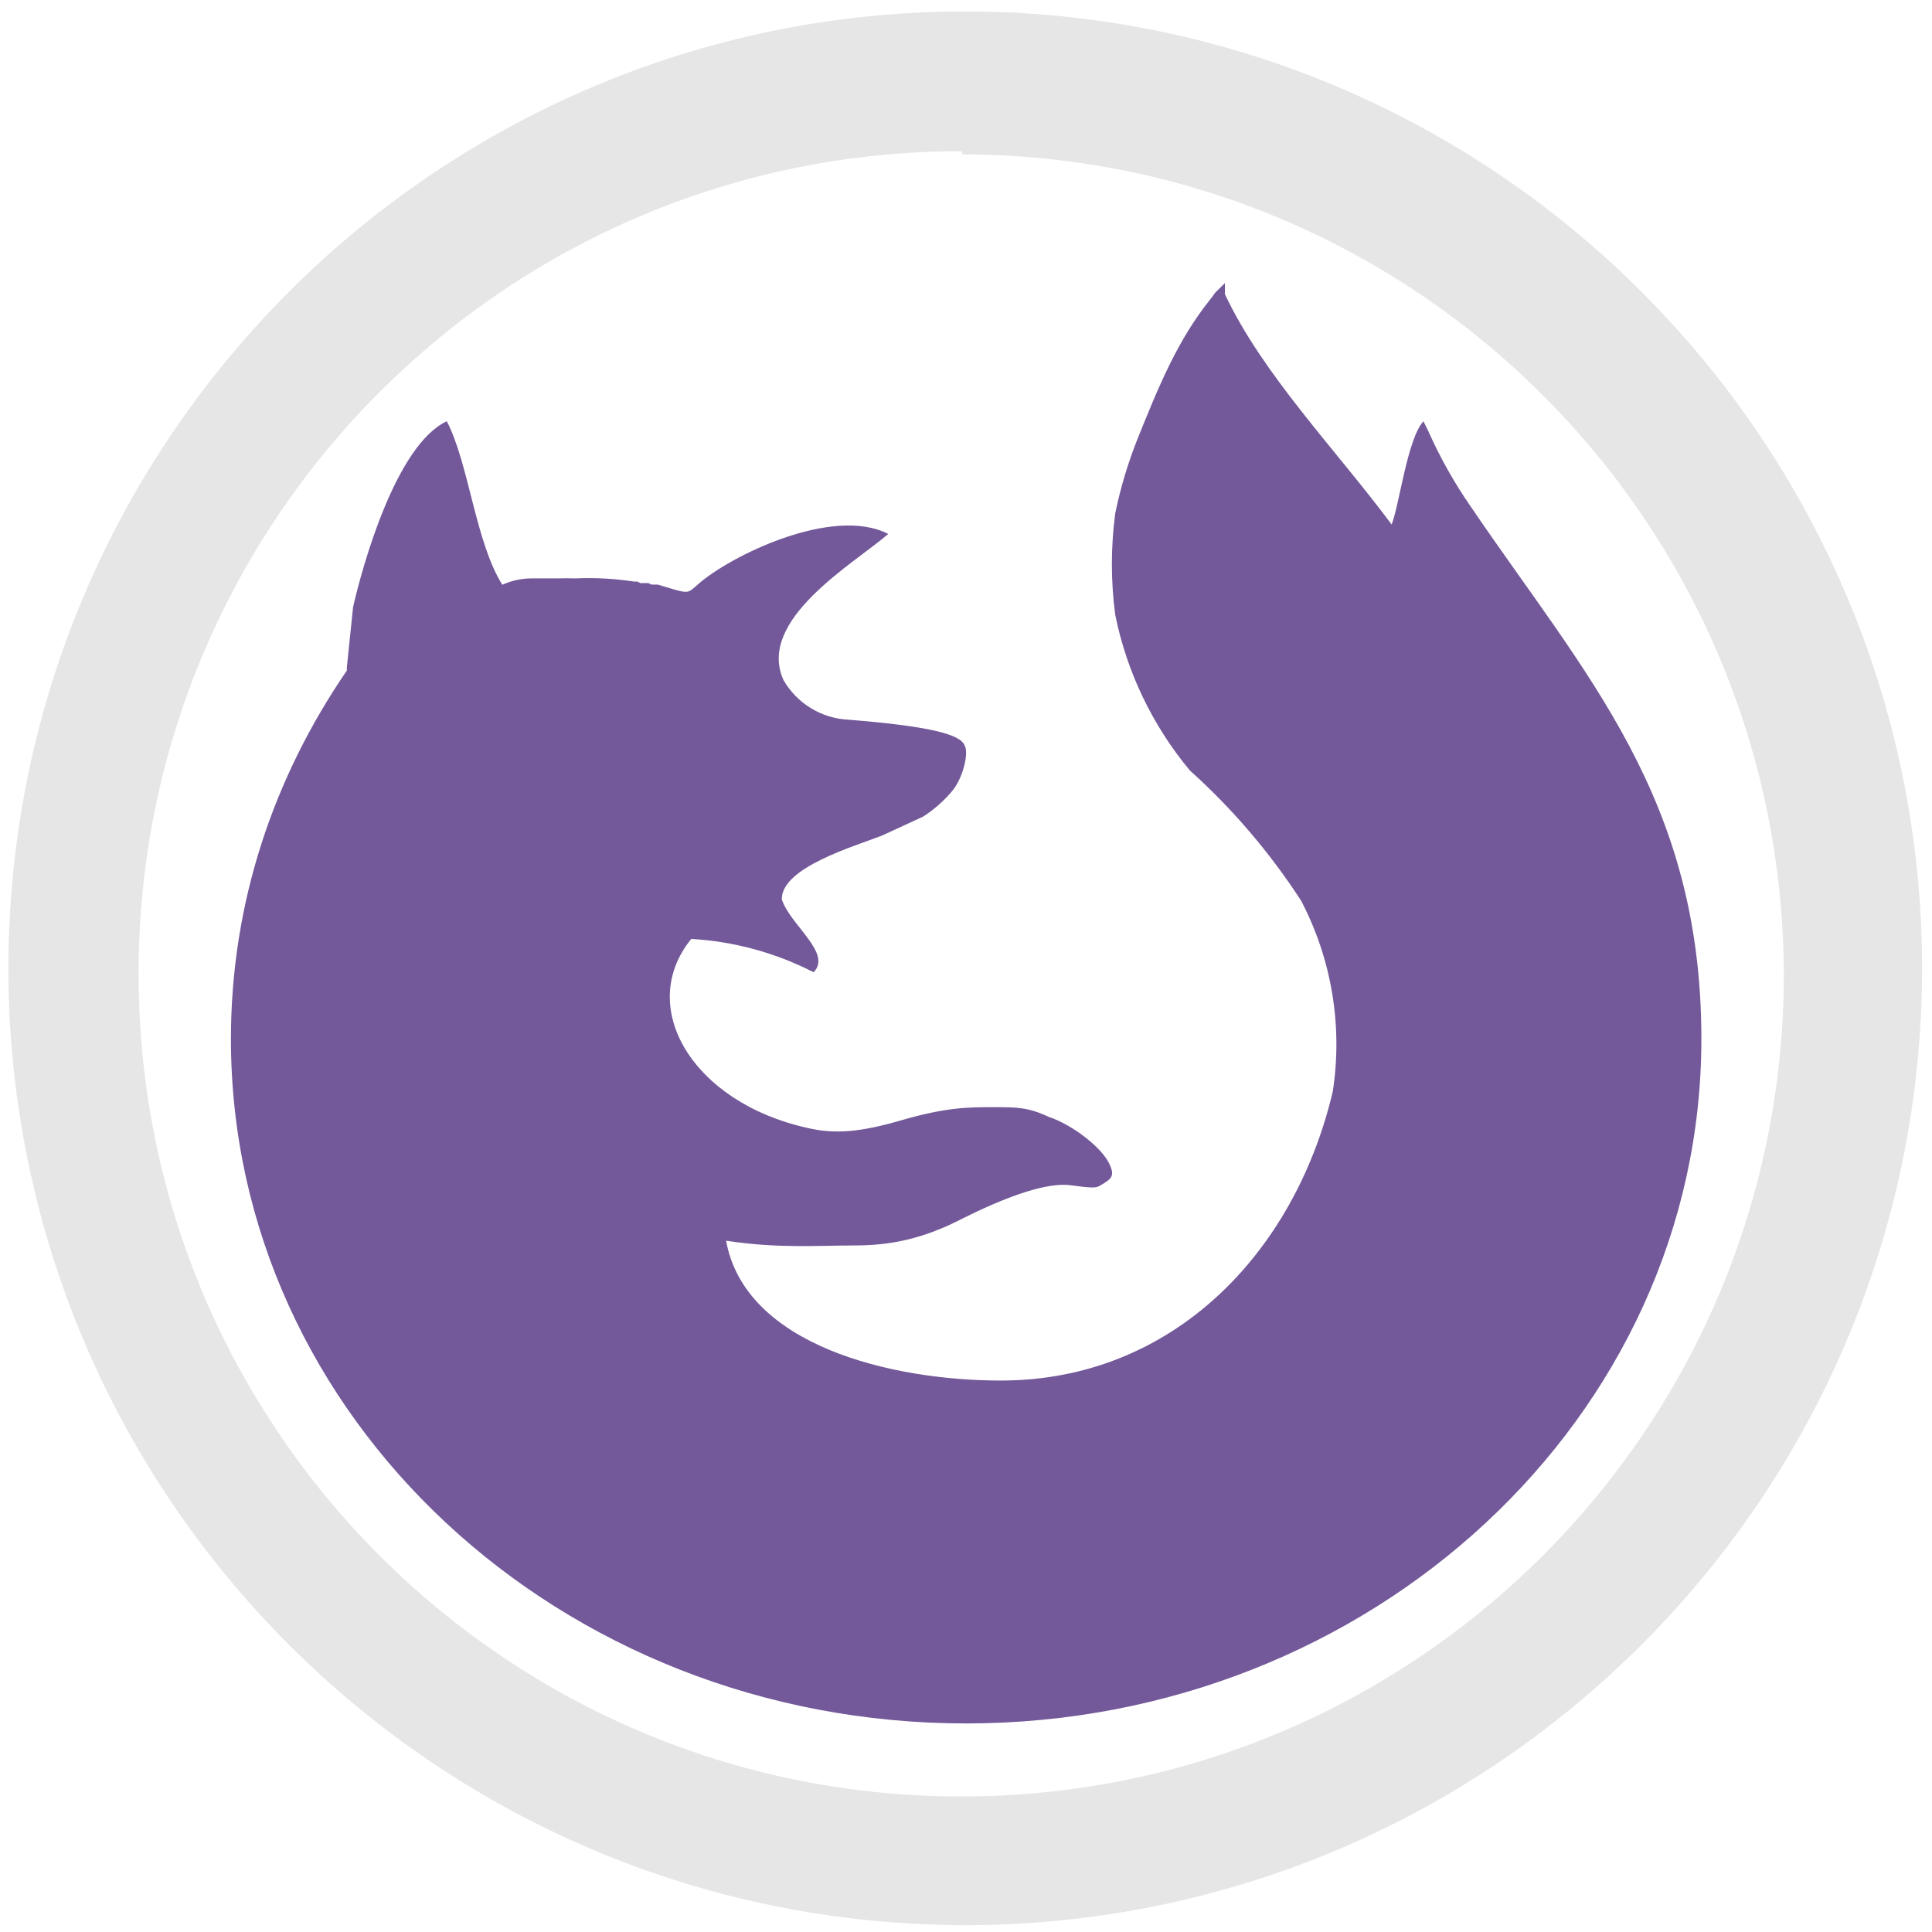
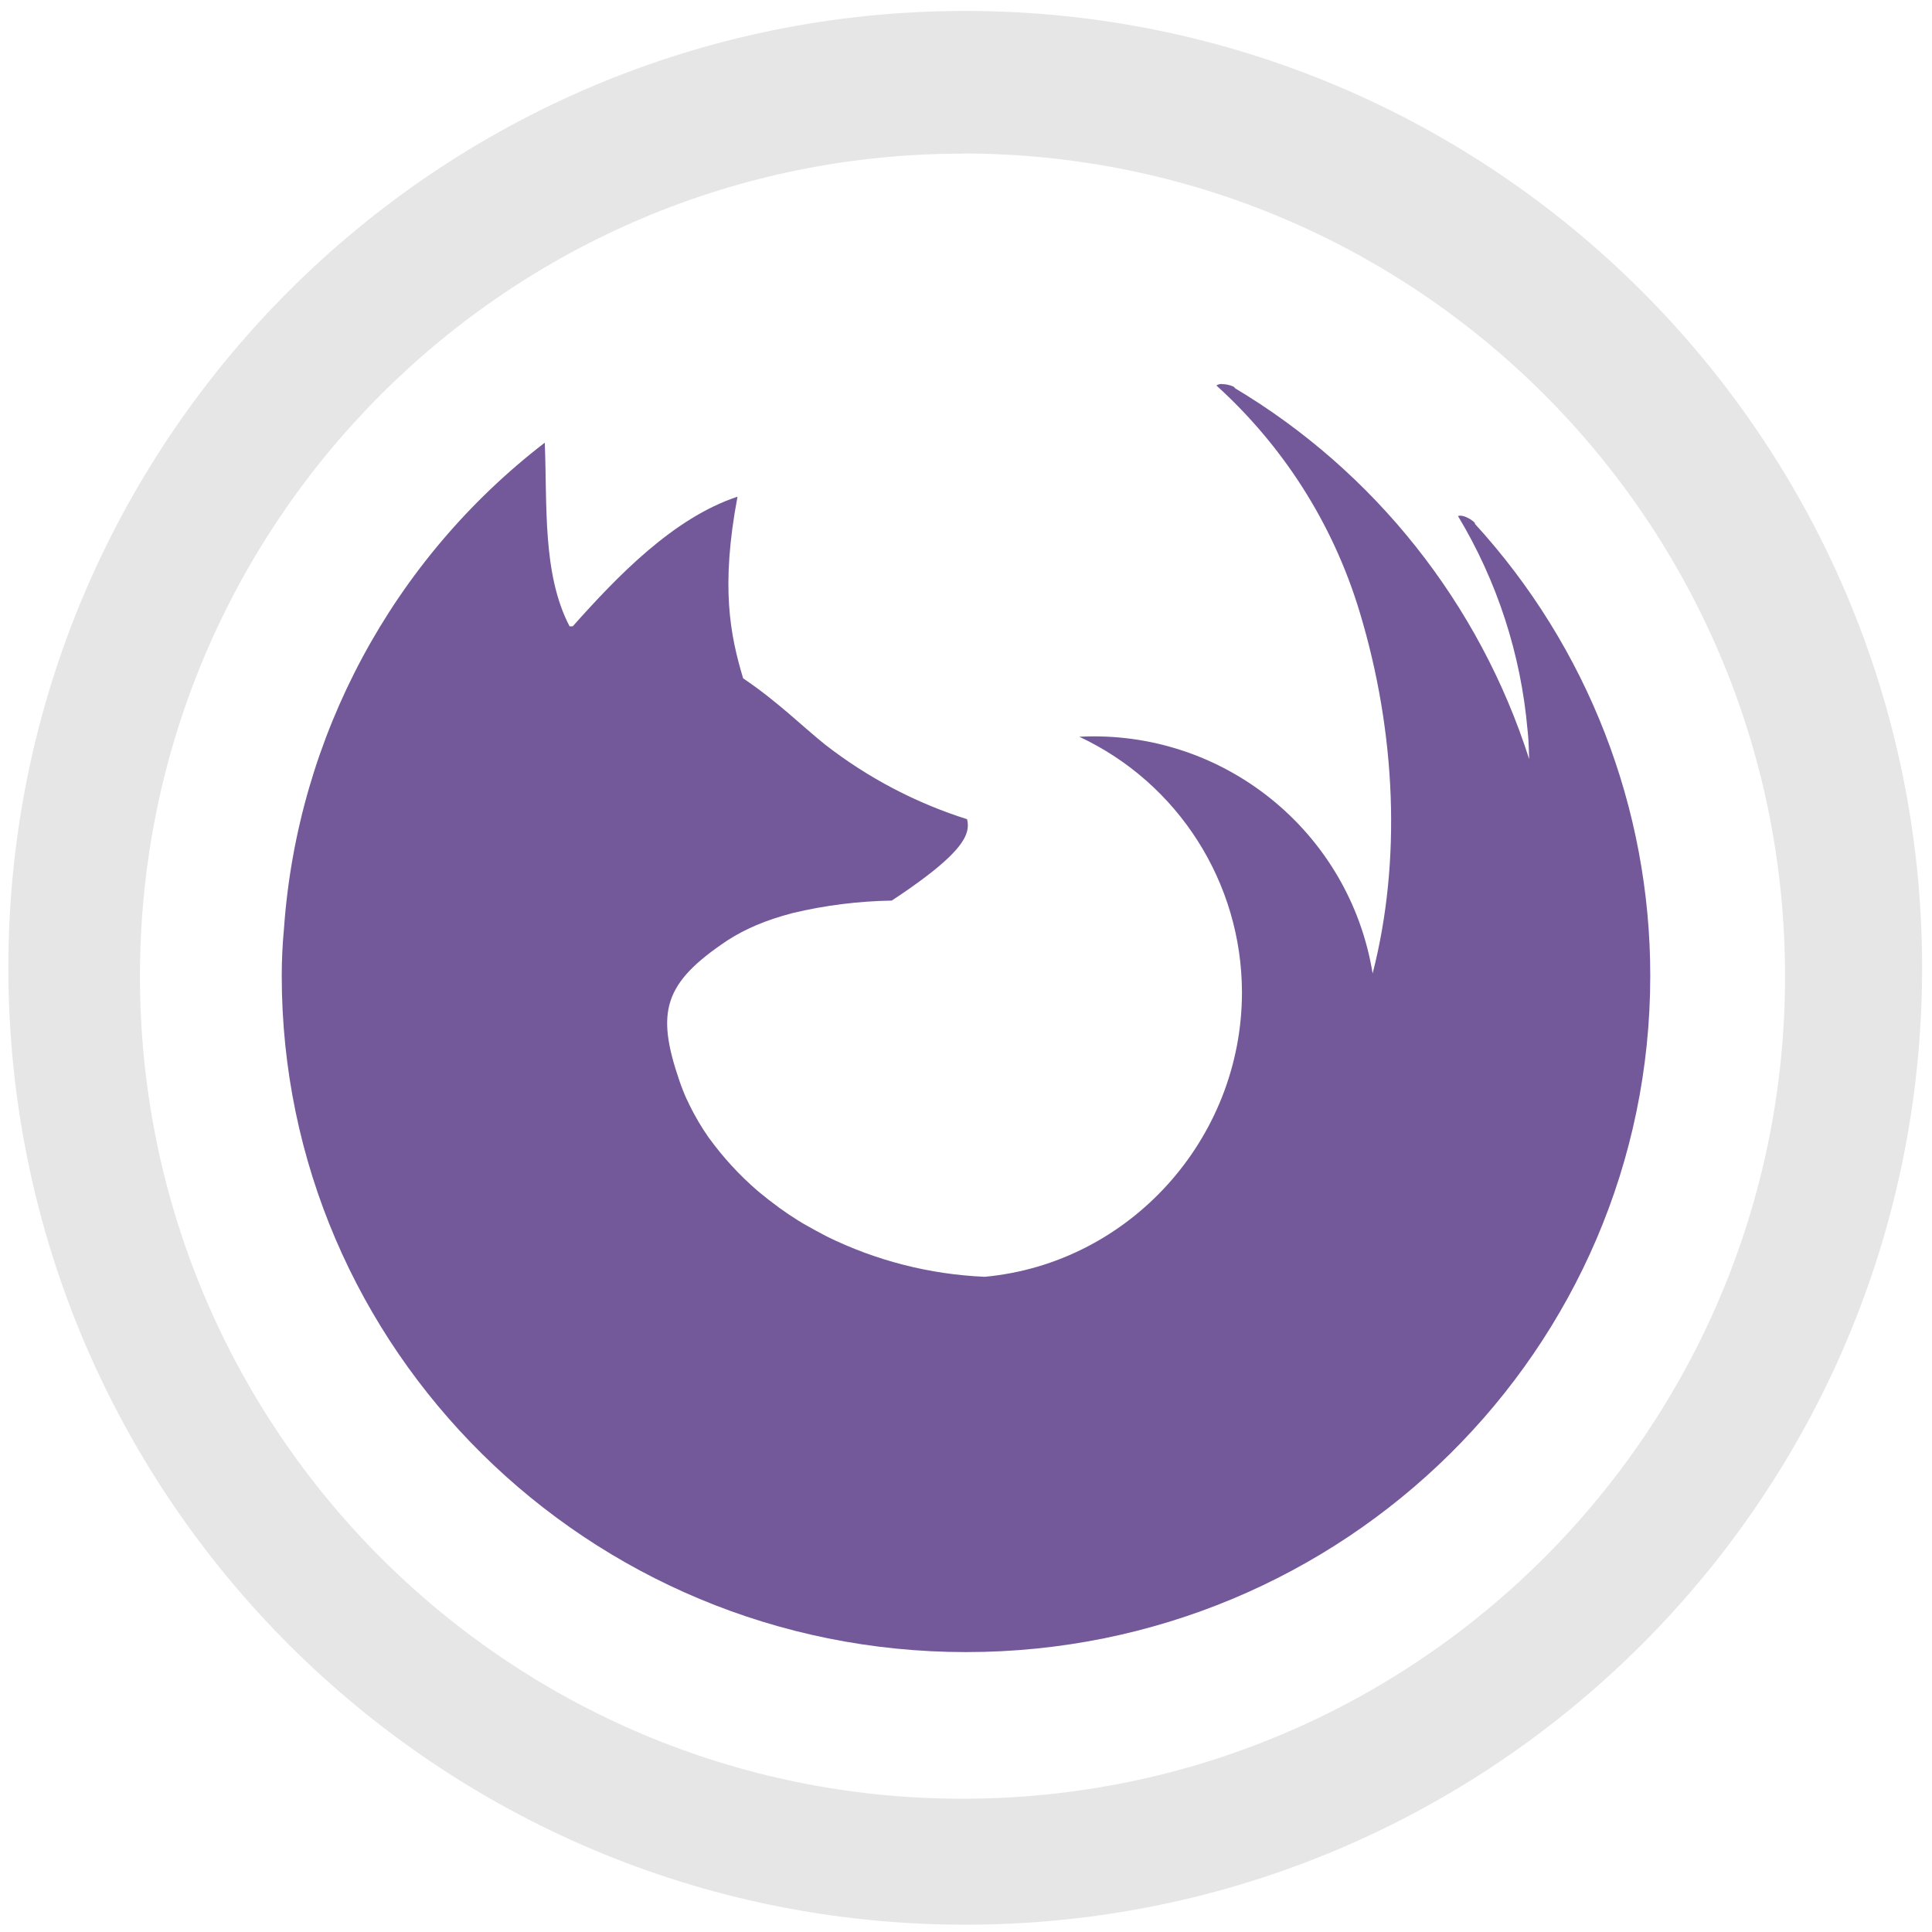
<svg xmlns="http://www.w3.org/2000/svg" width="48" height="48" viewBox="0 0 12.7 12.7" version="1.1" id="svg6">
  <defs id="defs10" />
-   <path d="M 6.34,0.075 A 6.295,6.295 0 0 0 0.055,6.36 6.295,6.295 0 0 0 6.35,12.655 6.295,6.295 0 0 0 12.635,6.36 6.295,6.295 0 0 0 6.34,0.075 Z M 6.329,1.015 A 5.407,5.407 0 0 1 11.726,6.402 5.407,5.407 0 0 1 6.319,11.809 5.407,5.407 0 0 1 0.911,6.402 5.407,5.407 0 0 1 6.319,0.994 Z" id="path2" style="fill:#e6e6e6;stroke-width:1.044" />
-   <path d="m 8.052,1.861 v 0.073 c 0.251,0.532 0.731,1.023 1.096,1.514 C 9.2,3.312 9.252,2.884 9.357,2.769 l 0.031,0.063 a 3.048,3.048 0 0 0 0.282,0.501 c 0.752,1.107 1.514,1.91 1.514,3.497 0,2.485 -2.171,4.499 -4.833,4.499 -2.672,0 -4.833,-2.015 -4.833,-4.499 0,-0.898 0.282,-1.722 0.762,-2.422 V 4.387 L 2.321,3.99 C 2.383,3.719 2.603,2.925 2.937,2.769 3.083,3.051 3.125,3.562 3.302,3.844 a 0.47,0.47 0 0 1 0.188,-0.042 h 0.021 a 0.595,0.595 0 0 1 0.042,0 H 3.667 a 2.004,2.004 0 0 1 0.115,0 1.983,1.983 0 0 1 0.386,0.021 h 0.021 l 0.021,0.01 h 0.052 l 0.021,0.01 h 0.042 c 0.209,0.063 0.188,0.063 0.261,0 C 4.795,3.656 5.473,3.322 5.839,3.51 5.609,3.708 4.972,4.074 5.15,4.47 A 0.522,0.522 0 0 0 5.578,4.731 c 0.522,0.042 0.731,0.094 0.762,0.167 0.031,0.052 -0.01,0.209 -0.073,0.292 A 0.835,0.835 0 0 1 6.068,5.368 L 5.797,5.493 C 5.609,5.566 5.139,5.702 5.139,5.911 5.191,6.078 5.473,6.266 5.348,6.391 a 2.015,2.015 0 0 0 -0.804,-0.219 c -0.365,0.449 0.01,1.075 0.762,1.242 0.177,0.042 0.344,0.031 0.626,-0.052 0.292,-0.084 0.438,-0.084 0.595,-0.084 0.157,0 0.23,0 0.365,0.063 0.157,0.052 0.344,0.198 0.397,0.303 0.042,0.084 0.021,0.104 -0.052,0.146 -0.031,0.021 -0.052,0.021 -0.209,0 C 6.924,7.78 6.726,7.811 6.329,8.009 6.068,8.145 5.849,8.187 5.619,8.187 c -0.251,0 -0.501,0.021 -0.846,-0.031 0.125,0.689 1.086,0.919 1.806,0.919 1.127,0 1.931,-0.835 2.182,-1.9 A 2.036,2.036 0 0 0 8.553,5.921 4.301,4.301 0 0 0 7.822,5.065 2.317,2.317 0 0 1 7.331,4.042 a 2.547,2.547 0 0 1 0,-0.668 A 2.923,2.923 0 0 1 7.478,2.884 C 7.613,2.549 7.739,2.236 7.958,1.965 l 0.031,-0.042 z" id="path4" style="opacity:0.75;fill:#442178;stroke-width:1.044" />
+   <path d="m 6.344,0.072 a 6.29,6.29 0 0 0 -6.289,6.29 6.29,6.29 0 0 0 6.29,6.29 6.29,6.29 0 0 0 6.29,-6.29 6.29,6.29 0 0 0 -6.291,-6.29 z M 6.326,1.009 A 5.407,5.407 0 0 1 11.734,6.416 5.407,5.407 0 0 1 6.326,11.824 5.407,5.407 0 0 1 0.92,6.416 5.407,5.407 0 0 1 6.326,1.01 Z" id="path2" style="fill:#e6e6e6" />
+   <path d="m 8.032,2.524 a 0.063,0.063 0 0 0 -0.036,0.01 c 0.43,0.39 0.764,0.897 0.943,1.493 0.238,0.79 0.274,1.633 0.084,2.372 A 1.857,1.857 0 0 0 7.095,4.843 c 0.651,0.305 1.068,0.96 1.069,1.68 0,0.964 -0.739,1.782 -1.691,1.87 A 2.602,2.602 0 0 1 5.435,8.128 L 5.36,8.088 5.283,8.045 5.245,8.022 A 2.25,2.25 0 0 1 5.126,7.942 L 5.113,7.932 A 2.14,2.14 0 0 1 4.997,7.842 L 4.979,7.827 A 2.03,2.03 0 0 1 4.664,7.485 L 4.66,7.48 A 1.644,1.644 0 0 1 4.588,7.368 V 7.367 L 4.583,7.358 4.582,7.357 A 1.513,1.513 0 0 1 4.516,7.229 L 4.514,7.226 A 1.379,1.379 0 0 1 4.466,7.104 C 4.311,6.652 4.361,6.462 4.783,6.181 4.84,6.144 4.903,6.111 4.973,6.081 5.044,6.051 5.123,6.025 5.21,6.002 A 3.03,3.03 0 0 1 5.862,5.92 C 6.223,5.682 6.334,5.554 6.357,5.465 a 0.158,0.158 0 0 0 0,-0.08 2.98,2.98 0 0 1 -0.93,-0.488 C 5.28,4.78 5.111,4.611 4.885,4.459 4.8,4.176 4.736,3.859 4.848,3.265 4.427,3.404 4.058,3.788 3.765,4.117 H 3.744 C 3.564,3.772 3.598,3.32 3.581,2.91 A 4.422,4.422 0 0 0 1.867,6.1 3.385,3.385 0 0 0 1.852,6.414 c 0,2.456 2.014,4.446 4.498,4.446 2.484,0 4.498,-1.99 4.498,-4.446 A 4.4,4.4 0 0 0 9.694,3.442 C 9.71,3.441 9.627,3.377 9.584,3.392 a 3.28,3.28 0 0 1 0.457,1.404 l 0.003,0.029 c 0.005,0.054 0.006,0.11 0.008,0.165 A 4.4,4.4 0 0 0 8.115,2.55 C 8.126,2.546 8.075,2.524 8.032,2.525 Z" id="path4" style="opacity:0.75;fill:#442178" />
</svg>
